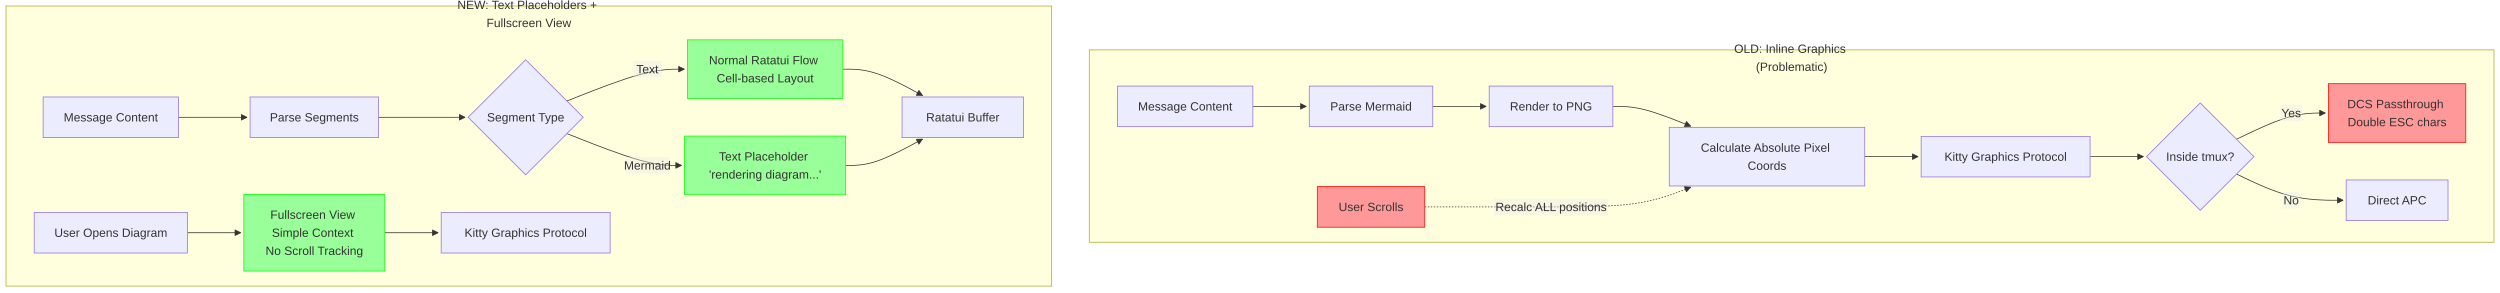
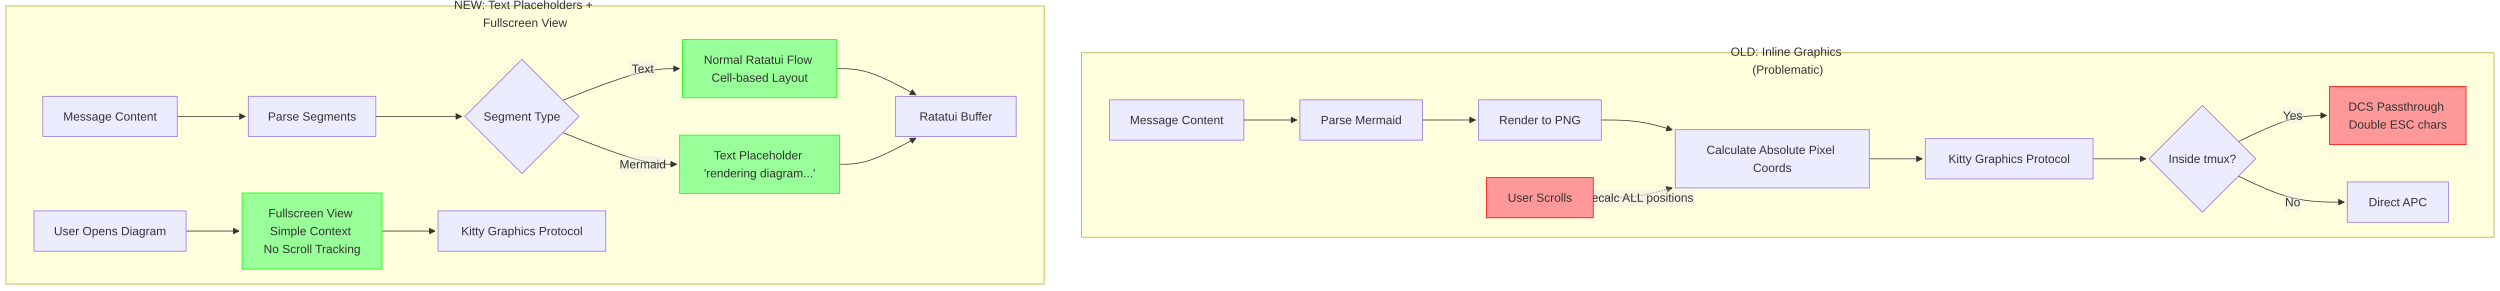
- <svg xmlns="http://www.w3.org/2000/svg" width="3324.992" height="388.527" viewBox="-8 -8 3324.992 388.527" class="mermaid">
+ <svg xmlns="http://www.w3.org/2000/svg" width="3348.992" height="388.527" viewBox="-8 -8 3348.992 388.527" class="mermaid">
  <style>
.mermaid{font-family:trebuchet ms, verdana, arial, sans-serif;font-size:16px;fill:#333333;}
.error-icon{fill:#552222;}
.error-text{fill:#552222;stroke:#552222;}
.edge-thickness-normal{stroke-width:1px;}
.edge-thickness-thick{stroke-width:3.5px;}
.edge-pattern-solid{stroke-dasharray:0;}
.edge-thickness-invisible{stroke-width:0;fill:none;}
.edge-pattern-dashed{stroke-dasharray:3;}
.edge-pattern-dotted{stroke-dasharray:2;}
.marker{fill:#333333;stroke:#333333;}
.marker.cross{stroke:#333333;}
svg{font-family:trebuchet ms, verdana, arial, sans-serif;font-size:16px;}
p{margin:0;}
.label{font-family:trebuchet ms, verdana, arial, sans-serif;color:#333333;}
.cluster-label text{fill:#333333;}
.cluster-label span{color:#333333;}
.cluster-label span p{background-color:transparent;}
.label text,span{fill:#333333;color:#333333;}
.node rect,.node circle,.node ellipse,.node polygon,.node path{fill:#ECECFF;stroke:#9370DB;stroke-width:1px;}
.rough-node .label text,.node .label text,.image-shape .label,.icon-shape .label{text-anchor:middle;}
.node .katex path{fill:#000;stroke:#000;stroke-width:1px;}
.rough-node .label,.node .label,.image-shape .label,.icon-shape .label{text-align:center;}
.node.clickable{cursor:pointer;}
.root .anchor path{fill:#333333!important;stroke-width:0;stroke:#333333;}
.arrowheadPath{fill:#333333;}
.edgePath .path{stroke:#333333;stroke-width:2.0px;}
.flowchart-link{stroke:#333333;fill:none;}
.edgeLabel{background-color:rgba(232, 232, 232, 0.8);text-align:center;}
.edgeLabel p{background-color:rgba(232, 232, 232, 0.8);}
.edgeLabel rect{opacity:0.5;background-color:rgba(232, 232, 232, 0.8);fill:rgba(232, 232, 232, 0.8);}
.labelBkg{background-color:rgba(232, 232, 232, 0.5);}
.cluster rect{fill:#ffffde;stroke:#aaaa33;stroke-width:1px;}
.cluster text{fill:#333333;}
.cluster span{color:#333333;}
.flowchartTitleText{text-anchor:middle;font-size:18px;fill:#333333;}
rect.text{fill:none;stroke-width:0;}

  </style>
  <defs>
    <marker id="arrow_point" viewBox="0 0 10 10" refX="10" refY="5" markerWidth="8" markerHeight="8" orient="auto" markerUnits="userSpaceOnUse">
      <path d="M 0 0 L 10 5 L 0 10 z" class="marker" />
    </marker>
    <marker id="arrow_point_start" viewBox="0 0 10 10" refX="4.5" refY="5" markerWidth="8" markerHeight="8" orient="auto" markerUnits="userSpaceOnUse">
      <path d="M 0 5 L 10 10 L 10 0 z" class="marker" />
    </marker>
    <marker id="arrow_cross" viewBox="0 0 11 11" refX="12" refY="5.2" markerWidth="11" markerHeight="11" orient="auto" markerUnits="userSpaceOnUse">
      <path d="M 1 1 L 10 10 M 10 1 L 1 10" class="marker cross" fill="none" stroke-width="2" />
    </marker>
    <marker id="arrow_cross_start" viewBox="0 0 11 11" refX="-1" refY="5.2" markerWidth="11" markerHeight="11" orient="auto" markerUnits="userSpaceOnUse">
      <path d="M 1 1 L 10 10 M 10 1 L 1 10" class="marker cross" fill="none" stroke-width="2" />
    </marker>
    <marker id="arrow_circle" viewBox="0 0 10 10" refX="11" refY="5" markerWidth="11" markerHeight="11" orient="auto" markerUnits="userSpaceOnUse">
      <circle cx="5" cy="5" r="5" class="marker" />
    </marker>
    <marker id="arrow_circle_start" viewBox="0 0 10 10" refX="-1" refY="5" markerWidth="11" markerHeight="11" orient="auto" markerUnits="userSpaceOnUse">
      <circle cx="5" cy="5" r="5" class="marker" />
    </marker>
  </defs>
  <g class="root">
    <g class="clusters">
      <g class="cluster" id="subgraph-subGraph0">
-         <rect x="1440.742" y="58.337" width="1868.25" height="255.854" class="cluster" />
-         <text x="2374.867" y="74.337" class="cluster-label" text-anchor="middle">
-           <tspan x="2374.867" y="74.337" dy="-0.75em">OLD: Inline Graphics</tspan>
-           <tspan x="2374.867" dy="1.5em">(Problematic)</tspan>
+         <rect x="1440.742" y="62.764" width="1892.25" height="247" class="cluster" />
+         <text x="2386.867" y="78.764" class="cluster-label" text-anchor="middle">
+           <tspan x="2386.867" y="78.764" dy="-0.75em">OLD: Inline Graphics</tspan>
+           <tspan x="2386.867" dy="1.5em">(Problematic)</tspan>
        </text>
      </g>
      <g class="cluster" id="subgraph-subGraph1">
        <rect x="0" y="0" width="1390.742" height="372.527" class="cluster" />
        <text x="695.371" y="16" class="cluster-label" text-anchor="middle">
          <tspan x="695.371" y="16" dy="-0.75em">NEW: Text Placeholders +</tspan>
          <tspan x="695.371" dy="1.5em">Fullscreen View</tspan>
        </text>
      </g>
    </g>
    <g class="edgePaths">
      <g class="edge" id="edge-L-A1-B1-0">
-         <path d="M1658.313,133.483L1664.563,133.483C1670.813,133.483,1683.313,133.483,1695.146,133.483C1706.979,133.483,1718.146,133.483,1723.729,133.483L1729.313,133.483" class="edge-thickness-normal edge-pattern-solid edge-thickness-normal edge-pattern-solid flowchart-link" marker-end="url(#arrow_point)" />
+         <path d="M1658.313,152.764L1664.563,152.764C1670.813,152.764,1683.313,152.764,1695.146,152.764C1706.979,152.764,1718.146,152.764,1723.729,152.764L1729.313,152.764" class="edge-thickness-normal edge-pattern-solid edge-thickness-normal edge-pattern-solid flowchart-link" marker-end="url(#arrow_point)" />
      </g>
      <g class="edge" id="edge-L-B1-C1-0">
-         <path d="M1897.594,133.483L1903.844,133.483C1910.094,133.483,1922.594,133.483,1934.427,133.483C1946.261,133.483,1957.427,133.483,1963.011,133.483L1968.594,133.483" class="edge-thickness-normal edge-pattern-solid edge-thickness-normal edge-pattern-solid flowchart-link" marker-end="url(#arrow_point)" />
+         <path d="M1897.594,152.764L1903.844,152.764C1910.094,152.764,1922.594,152.764,1934.427,152.764C1946.261,152.764,1957.427,152.764,1963.011,152.764L1968.594,152.764" class="edge-thickness-normal edge-pattern-solid edge-thickness-normal edge-pattern-solid flowchart-link" marker-end="url(#arrow_point)" />
      </g>
      <g class="edge" id="edge-L-C1-D1-0">
-         <path d="M2137.11,133.483L2143.36,133.483C2149.61,133.483,2162.11,133.483,2179.371,137.879C2196.633,142.274,2218.657,151.064,2229.669,155.459L2240.681,159.854" class="edge-thickness-normal edge-pattern-solid edge-thickness-normal edge-pattern-solid flowchart-link" marker-end="url(#arrow_point)" />
+         <path d="M2137.11,152.764L2145.36,152.764C2153.61,152.764,2170.11,152.764,2185.969,154.968C2201.829,157.173,2217.048,161.582,2224.658,163.786L2232.268,165.99" class="edge-thickness-normal edge-pattern-solid edge-thickness-normal edge-pattern-solid flowchart-link" marker-end="url(#arrow_point)" />
      </g>
      <g class="edge" id="edge-L-D1-E1-0">
-         <path d="M2472.11,200.337L2478.36,200.337C2484.61,200.337,2497.11,200.337,2508.943,200.337C2520.776,200.337,2531.943,200.337,2537.526,200.337L2543.11,200.337" class="edge-thickness-normal edge-pattern-solid edge-thickness-normal edge-pattern-solid flowchart-link" marker-end="url(#arrow_point)" />
+         <path d="M2496.11,204.764L2502.36,204.764C2508.61,204.764,2521.11,204.764,2532.943,204.764C2544.776,204.764,2555.943,204.764,2561.526,204.764L2567.11,204.764" class="edge-thickness-normal edge-pattern-solid edge-thickness-normal edge-pattern-solid flowchart-link" marker-end="url(#arrow_point)" />
      </g>
      <g class="edge" id="edge-L-E1-F1-0">
-         <path d="M2771.797,200.337L2778.047,200.337C2784.297,200.337,2796.797,200.337,2808.63,200.337C2820.464,200.337,2831.63,200.337,2837.214,200.337L2842.797,200.337" class="edge-thickness-normal edge-pattern-solid edge-thickness-normal edge-pattern-solid flowchart-link" marker-end="url(#arrow_point)" />
+         <path d="M2795.797,204.764L2802.047,204.764C2808.297,204.764,2820.797,204.764,2832.63,204.764C2844.464,204.764,2855.63,204.764,2861.214,204.764L2866.797,204.764" class="edge-thickness-normal edge-pattern-solid edge-thickness-normal edge-pattern-solid flowchart-link" marker-end="url(#arrow_point)" />
      </g>
      <g class="edge" id="edge-L-F1-G1-0">
-         <path d="M2966.587,177.174L2978.698,171.368C2990.808,165.562,3015.029,153.949,3034.723,148.143C3054.417,142.337,3069.584,142.337,3077.167,142.337L3084.75,142.337" class="edge-thickness-normal edge-pattern-solid edge-thickness-normal edge-pattern-solid flowchart-link" marker-end="url(#arrow_point)" />
+         <path d="M2990.587,181.601L3002.698,175.794C3014.808,169.988,3039.029,158.376,3058.723,152.57C3078.417,146.764,3093.584,146.764,3101.167,146.764L3108.75,146.764" class="edge-thickness-normal edge-pattern-solid edge-thickness-normal edge-pattern-solid flowchart-link" marker-end="url(#arrow_point)" />
      </g>
      <g class="edge" id="edge-L-F1-H1-0">
-         <path d="M2966.587,223.5L2978.698,229.306C2990.808,235.112,3015.029,246.725,3038.664,252.531C3062.298,258.337,3085.347,258.337,3096.871,258.337L3108.395,258.337" class="edge-thickness-normal edge-pattern-solid edge-thickness-normal edge-pattern-solid flowchart-link" marker-end="url(#arrow_point)" />
+         <path d="M2990.587,227.927L3002.698,233.733C3014.808,239.539,3039.029,251.151,3062.664,256.958C3086.298,262.764,3109.347,262.764,3120.871,262.764L3132.395,262.764" class="edge-thickness-normal edge-pattern-solid edge-thickness-normal edge-pattern-solid flowchart-link" marker-end="url(#arrow_point)" />
      </g>
      <g class="edge" id="edge-L-I1-D1-0">
-         <path d="M1886.93,267.19L1894.957,267.19C1902.985,267.19,1919.039,267.19,1947.026,267.19C1975.013,267.19,2014.932,267.19,2054.852,267.19C2094.771,267.19,2134.69,267.19,2165.662,262.795C2196.633,258.4,2218.657,249.61,2229.669,245.215L2240.681,240.82" class="edge-thickness-normal edge-pattern-dotted edge-thickness-normal edge-pattern-solid flowchart-link" marker-end="url(#arrow_point)" />
+         <path d="M2126.328,256.764L2136.375,256.764C2146.422,256.764,2166.516,256.764,2184.172,254.559C2201.829,252.355,2217.048,247.946,2224.658,245.741L2232.268,243.537" class="edge-thickness-normal edge-pattern-dotted edge-thickness-normal edge-pattern-solid flowchart-link" marker-end="url(#arrow_point)" />
      </g>
      <g class="edge" id="edge-L-A2-B2-0">
        <path d="M229.434,148L237.661,148C245.888,148,262.342,148,277.54,148C292.738,148,306.68,148,313.65,148L320.621,148" class="edge-thickness-normal edge-pattern-solid edge-thickness-normal edge-pattern-solid flowchart-link" marker-end="url(#arrow_point)" />
      </g>
      <g class="edge" id="edge-L-B2-C2-0">
        <path d="M495.465,148L503.102,148C510.74,148,526.014,148,545.204,148C564.395,148,587.5,148,599.053,148L610.606,148" class="edge-thickness-normal edge-pattern-solid edge-thickness-normal edge-pattern-solid flowchart-link" marker-end="url(#arrow_point)" />
      </g>
      <g class="edge" id="edge-L-C2-D2-0">
        <path d="M745.974,126.314L763.808,119.261C781.641,112.209,817.309,98.105,843.349,91.052C869.388,84,885.8,84,894.005,84L902.211,84" class="edge-thickness-normal edge-pattern-solid edge-thickness-normal edge-pattern-solid flowchart-link" marker-end="url(#arrow_point)" />
      </g>
      <g class="edge" id="edge-L-C2-E2-0">
        <path d="M745.974,169.686L763.808,176.739C781.641,183.791,817.309,197.895,842.726,204.948C868.143,212,883.31,212,890.893,212L898.477,212" class="edge-thickness-normal edge-pattern-solid edge-thickness-normal edge-pattern-solid flowchart-link" marker-end="url(#arrow_point)" />
      </g>
      <g class="edge" id="edge-L-D2-F2-0">
        <path d="M1113,84L1119.872,84C1126.745,84,1140.49,84,1158.17,89.849C1175.85,95.699,1197.466,107.397,1208.274,113.247L1219.082,119.096" class="edge-thickness-normal edge-pattern-solid edge-thickness-normal edge-pattern-solid flowchart-link" marker-end="url(#arrow_point)" />
      </g>
      <g class="edge" id="edge-L-E2-F2-0">
        <path d="M1116.734,212L1122.984,212C1129.234,212,1141.734,212,1158.792,206.151C1175.85,200.301,1197.466,188.603,1208.274,182.753L1219.082,176.904" class="edge-thickness-normal edge-pattern-solid edge-thickness-normal edge-pattern-solid flowchart-link" marker-end="url(#arrow_point)" />
      </g>
      <g class="edge" id="edge-L-G2-H2-0">
        <path d="M241.297,301.527L247.547,301.527C253.797,301.527,266.297,301.527,278.13,301.527C289.964,301.527,301.13,301.527,306.714,301.527L312.297,301.527" class="edge-thickness-normal edge-pattern-solid edge-thickness-normal edge-pattern-solid flowchart-link" marker-end="url(#arrow_point)" />
      </g>
      <g class="edge" id="edge-L-H2-I2-0">
        <path d="M503.789,301.527L510.039,301.527C516.289,301.527,528.789,301.527,540.622,301.527C552.456,301.527,563.622,301.527,569.206,301.527L574.789,301.527" class="edge-thickness-normal edge-pattern-solid edge-thickness-normal edge-pattern-solid flowchart-link" marker-end="url(#arrow_point)" />
      </g>
    </g>
    <g class="edgeLabels">
      <g class="edgeLabel" id="edge-label-L-F1-G1-0">
-         <rect x="3024.45" y="131.337" width="29.6" height="22" class="edge-label-bg" />
-         <text x="3039.25" y="142.337" class="edge-label" text-anchor="middle" dominant-baseline="central">Yes</text>
+         <rect x="3048.45" y="135.764" width="29.6" height="22" class="edge-label-bg" />
+         <text x="3063.25" y="146.764" class="edge-label" text-anchor="middle" dominant-baseline="central">Yes</text>
      </g>
      <g class="edgeLabel" id="edge-label-L-F1-H1-0">
-         <rect x="3028.05" y="247.337" width="22.4" height="22" class="edge-label-bg" />
-         <text x="3039.25" y="258.337" class="edge-label" text-anchor="middle" dominant-baseline="central">No</text>
+         <rect x="3052.05" y="251.764" width="22.4" height="22" class="edge-label-bg" />
+         <text x="3063.25" y="262.764" class="edge-label" text-anchor="middle" dominant-baseline="central">No</text>
      </g>
      <g class="edgeLabel" id="edge-label-L-I1-D1-0">
-         <rect x="1978.852" y="256.19" width="152" height="22" class="edge-label-bg" />
-         <text x="2054.852" y="267.19" class="edge-label" text-anchor="middle" dominant-baseline="central">Recalc ALL positions</text>
+         <rect x="2110.61" y="245.764" width="152" height="22" class="edge-label-bg" />
+         <text x="2186.61" y="256.764" class="edge-label" text-anchor="middle" dominant-baseline="central">Recalc ALL positions</text>
      </g>
      <g class="edgeLabel" id="edge-label-L-C2-D2-0">
        <rect x="834.577" y="73" width="36.8" height="22" class="edge-label-bg" />
        <text x="852.977" y="84" class="edge-label" text-anchor="middle" dominant-baseline="central">Text</text>
      </g>
      <g class="edgeLabel" id="edge-label-L-C2-E2-0">
        <rect x="823.777" y="201" width="58.4" height="22" class="edge-label-bg" />
        <text x="852.977" y="212" class="edge-label" text-anchor="middle" dominant-baseline="central">Mermaid</text>
      </g>
    </g>
    <g class="nodes">
      <g class="node default" id="node-A1">
-         <rect x="1478.242" y="106.483" width="180.07" height="54" />
-         <text x="1568.277" y="133.483" class="label" text-anchor="middle" dominant-baseline="central">Message Content</text>
+         <rect x="1478.242" y="125.764" width="180.07" height="54" />
+         <text x="1568.277" y="152.764" class="label" text-anchor="middle" dominant-baseline="central">Message Content</text>
      </g>
      <g class="node default" id="node-B1">
-         <rect x="1733.313" y="106.483" width="164.281" height="54" />
-         <text x="1815.453" y="133.483" class="label" text-anchor="middle" dominant-baseline="central">Parse Mermaid</text>
+         <rect x="1733.313" y="125.764" width="164.281" height="54" />
+         <text x="1815.453" y="152.764" class="label" text-anchor="middle" dominant-baseline="central">Parse Mermaid</text>
      </g>
      <g class="node default" id="node-C1">
-         <rect x="1972.594" y="106.483" width="164.516" height="54" />
-         <text x="2054.852" y="133.483" class="label" text-anchor="middle" dominant-baseline="central">Render to PNG</text>
+         <rect x="1972.594" y="125.764" width="164.516" height="54" />
+         <text x="2054.852" y="152.764" class="label" text-anchor="middle" dominant-baseline="central">Render to PNG</text>
      </g>
      <g class="node default" id="node-D1">
-         <rect x="2212.11" y="161.337" width="260" height="78" />
-         <text x="2342.11" y="200.337" class="label" text-anchor="middle" dominant-baseline="central">
-           <tspan x="2342.11" y="200.337" dy="-0.75em">Calculate Absolute Pixel</tspan>
-           <tspan x="2342.11" dy="1.5em">Coords</tspan>
+         <rect x="2236.11" y="165.764" width="260" height="78" />
+         <text x="2366.11" y="204.764" class="label" text-anchor="middle" dominant-baseline="central">
+           <tspan x="2366.11" y="204.764" dy="-0.75em">Calculate Absolute Pixel</tspan>
+           <tspan x="2366.11" dy="1.5em">Coords</tspan>
        </text>
      </g>
      <g class="node default" id="node-E1">
-         <rect x="2547.11" y="173.337" width="224.688" height="54" />
-         <text x="2659.453" y="200.337" class="label" text-anchor="middle" dominant-baseline="central">Kitty Graphics Protocol</text>
+         <rect x="2571.11" y="177.764" width="224.688" height="54" />
+         <text x="2683.453" y="204.764" class="label" text-anchor="middle" dominant-baseline="central">Kitty Graphics Protocol</text>
      </g>
      <g class="node default" id="node-F1">
-         <polygon points="2918.274,128.86 2989.75,200.337 2918.274,271.813 2846.797,200.337" />
-         <text x="2918.274" y="200.337" class="label" text-anchor="middle" dominant-baseline="central">Inside tmux?</text>
+         <polygon points="2942.274,133.287 3013.75,204.764 2942.274,276.24 2870.797,204.764" />
+         <text x="2942.274" y="204.764" class="label" text-anchor="middle" dominant-baseline="central">Inside tmux?</text>
      </g>
      <g class="node default" id="node-G1">
-         <rect x="3088.75" y="103.337" width="182.742" height="78" style="fill:#f99 !important;stroke:#f00 !important" />
-         <text x="3180.121" y="142.337" class="label" text-anchor="middle" dominant-baseline="central">
-           <tspan x="3180.121" y="142.337" dy="-0.75em">DCS Passthrough</tspan>
-           <tspan x="3180.121" dy="1.5em">Double ESC chars</tspan>
+         <rect x="3112.75" y="107.764" width="182.742" height="78" style="fill:#f99 !important;stroke:#f00 !important" />
+         <text x="3204.121" y="146.764" class="label" text-anchor="middle" dominant-baseline="central">
+           <tspan x="3204.121" y="146.764" dy="-0.75em">DCS Passthrough</tspan>
+           <tspan x="3204.121" dy="1.5em">Double ESC chars</tspan>
        </text>
      </g>
      <g class="node default" id="node-H1">
-         <rect x="3112.395" y="231.337" width="135.453" height="54" />
-         <text x="3180.121" y="258.337" class="label" text-anchor="middle" dominant-baseline="central">Direct APC</text>
+         <rect x="3136.395" y="235.764" width="135.453" height="54" />
+         <text x="3204.121" y="262.764" class="label" text-anchor="middle" dominant-baseline="central">Direct APC</text>
      </g>
      <g class="node default" id="node-I1">
-         <rect x="1743.977" y="240.19" width="142.953" height="54" style="fill:#f99 !important;stroke:#f00 !important" />
-         <text x="1815.453" y="267.19" class="label" text-anchor="middle" dominant-baseline="central">User Scrolls</text>
+         <rect x="1983.375" y="229.764" width="142.953" height="54" style="fill:#f99 !important;stroke:#f00 !important" />
+         <text x="2054.852" y="256.764" class="label" text-anchor="middle" dominant-baseline="central">User Scrolls</text>
      </g>
      <g class="node default" id="node-A2">
        <rect x="49.363" y="121" width="180.07" height="54" />
        <text x="139.398" y="148" class="label" text-anchor="middle" dominant-baseline="central">Message Content</text>
      </g>
      <g class="node default" id="node-B2">
        <rect x="324.621" y="121" width="170.844" height="54" />
        <text x="410.043" y="148" class="label" text-anchor="middle" dominant-baseline="central">Parse Segments</text>
      </g>
      <g class="node default" id="node-C2">
        <polygon points="691.133,71.473 767.66,148 691.133,224.527 614.606,148" />
        <text x="691.133" y="148" class="label" text-anchor="middle" dominant-baseline="central">Segment Type</text>
      </g>
      <g class="node default" id="node-D2">
        <rect x="906.211" y="45" width="206.789" height="78" style="fill:#9f9 !important;stroke:#0f0 !important" />
        <text x="1009.606" y="84" class="label" text-anchor="middle" dominant-baseline="central">
          <tspan x="1009.606" y="84" dy="-0.75em">Normal Ratatui Flow</tspan>
          <tspan x="1009.606" dy="1.5em">Cell-based Layout</tspan>
        </text>
      </g>
      <g class="node default" id="node-E2">
        <rect x="902.477" y="173" width="214.258" height="78" style="fill:#9f9 !important;stroke:#0f0 !important" />
        <text x="1009.606" y="212" class="label" text-anchor="middle" dominant-baseline="central">
          <tspan x="1009.606" y="212" dy="-0.75em">Text Placeholder</tspan>
          <tspan x="1009.606" dy="1.5em">'rendering diagram...'</tspan>
        </text>
      </g>
      <g class="node default" id="node-F2">
        <rect x="1191.734" y="121" width="161.508" height="54" />
        <text x="1272.488" y="148" class="label" text-anchor="middle" dominant-baseline="central">Ratatui Buffer</text>
      </g>
      <g class="node default" id="node-G2">
        <rect x="37.5" y="274.527" width="203.797" height="54" />
        <text x="139.398" y="301.527" class="label" text-anchor="middle" dominant-baseline="central">User Opens Diagram</text>
      </g>
      <g class="node default" id="node-H2">
        <rect x="316.297" y="250.527" width="187.492" height="102" style="fill:#9f9 !important;stroke:#0f0 !important" />
        <text x="410.043" y="301.527" class="label" text-anchor="middle" dominant-baseline="central">
          <tspan x="410.043" y="301.527" dy="-1.5em">Fullscreen View</tspan>
          <tspan x="410.043" dy="1.5em">Simple Context</tspan>
          <tspan x="410.043" dy="1.5em">No Scroll Tracking</tspan>
        </text>
      </g>
      <g class="node default" id="node-I2">
        <rect x="578.789" y="274.527" width="224.688" height="54" />
        <text x="691.133" y="301.527" class="label" text-anchor="middle" dominant-baseline="central">Kitty Graphics Protocol</text>
      </g>
    </g>
  </g>
</svg>
